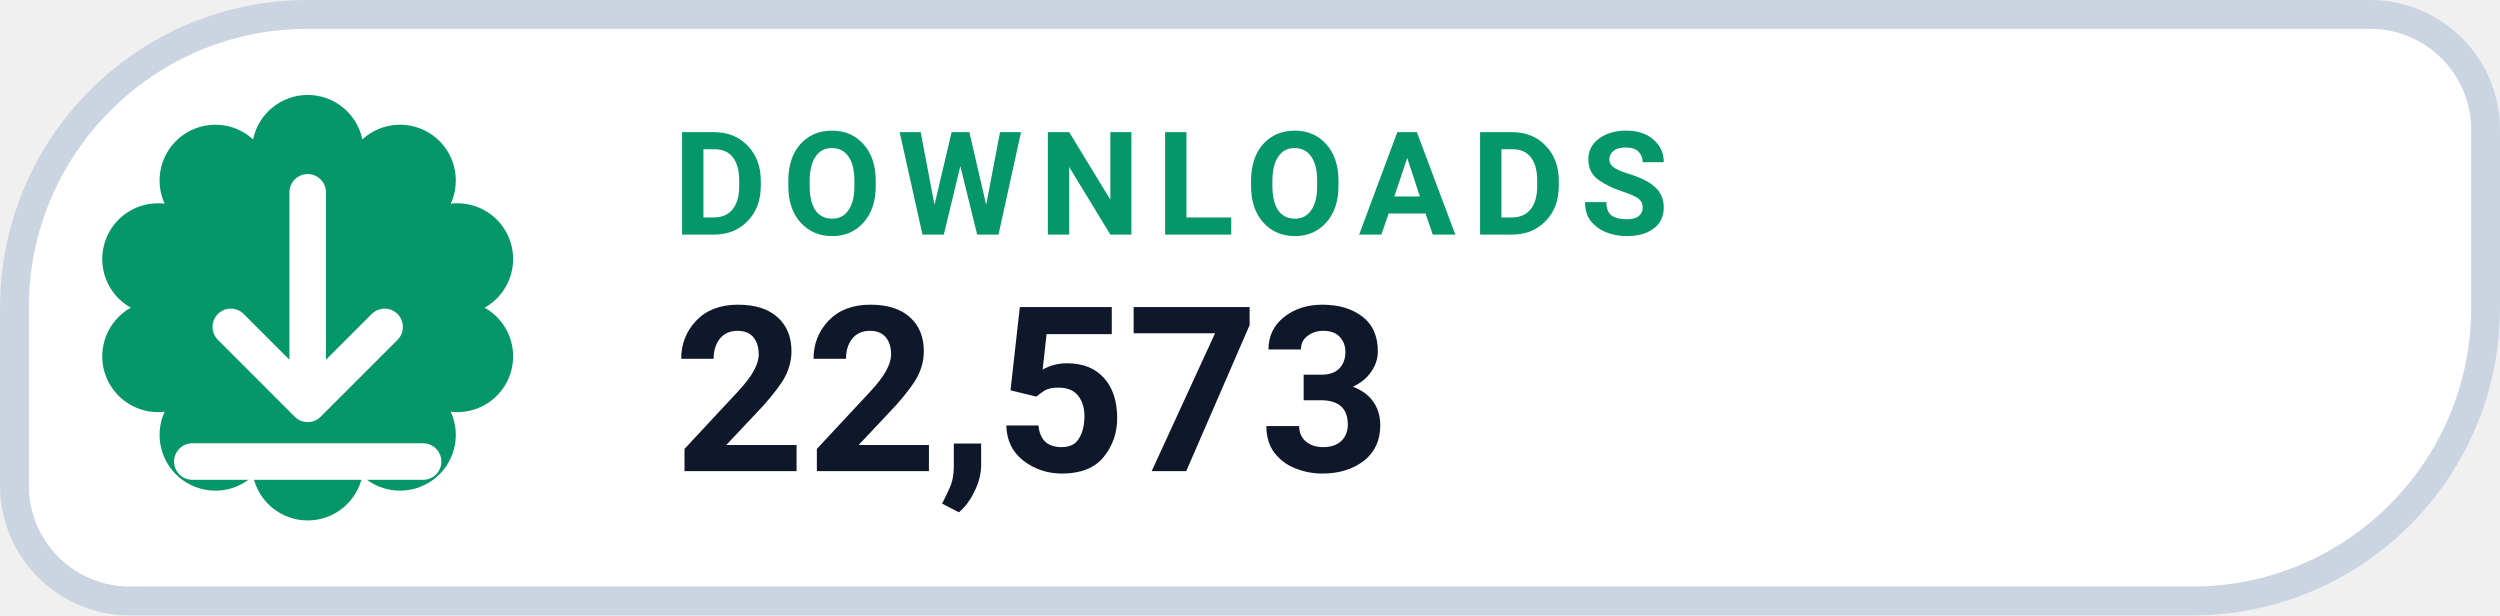
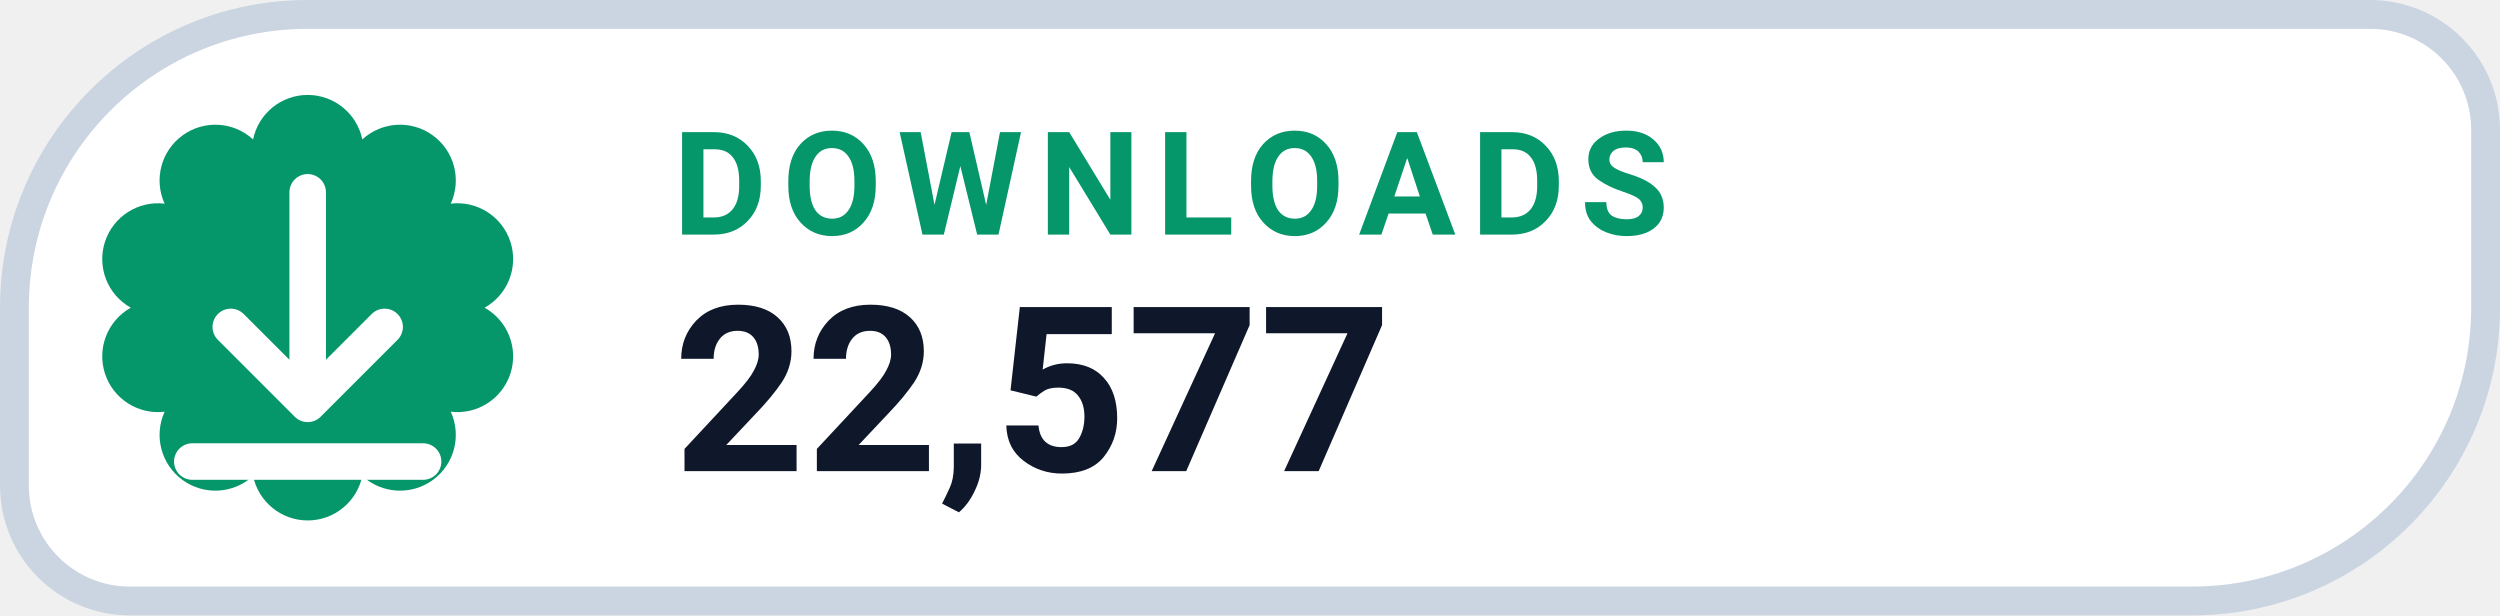
- <svg xmlns="http://www.w3.org/2000/svg" width="130" height="32" viewBox="0 0 130 32" role="img" aria-label="DOWNLOADS 22,573">
+ <svg xmlns="http://www.w3.org/2000/svg" width="130" height="32" viewBox="0 0 130 32" role="img" aria-label="DOWNLOADS 22,577">
  <path d="M 16.00 0.75 H 123.25 A 6.00 6.00 0 0 1 129.25 6.75 V 16.00 A 15.25 15.25 0 0 1 114.00 31.25 H 6.75 A 6.00 6.00 0 0 1 0.75 25.25 V 16.00 A 15.25 15.25 0 0 1 16.00 0.75 Z" fill="#FFFFFF" stroke="#CBD5E1" stroke-width="1.5" />
  <path d="M 13.16 7.25 A 2.90 2.90 0 0 1 18.84 7.25 A 2.90 2.90 0 0 1 23.44 10.59 A 2.90 2.90 0 0 1 25.20 16.00 A 2.90 2.90 0 0 1 23.44 21.41 A 2.90 2.90 0 0 1 18.84 24.75 A 2.90 2.90 0 0 1 13.16 24.75 A 2.90 2.90 0 0 1 8.56 21.41 A 2.90 2.90 0 0 1 6.80 16.00 A 2.90 2.90 0 0 1 8.56 10.59 A 2.90 2.90 0 0 1 13.16 7.25 Z" fill="#059669" />
  <g transform="translate(16 16)" style="color:#FFFFFF;">
    <path d="M0 -6 v11 m0 0 l4 -4 m-4 4 l-4 -4 M-6 8 h12" fill="none" stroke="currentColor" stroke-width="1.9" stroke-linecap="round" stroke-linejoin="round" />
  </g>
  <text x="35" y="12.2" fill="#059669" font-family="-apple-system,BlinkMacSystemFont,'Segoe UI',Roboto,Helvetica,Arial,sans-serif" font-size="7.5" font-weight="700" letter-spacing=".8">DOWNLOADS</text>
-   <text x="35" y="24.5" fill="#0F172A" font-family="-apple-system,BlinkMacSystemFont,'Segoe UI',Roboto,Helvetica,Arial,sans-serif" font-size="12" font-weight="750">22,573</text>
+   <text x="35" y="24.5" fill="#0F172A" font-family="-apple-system,BlinkMacSystemFont,'Segoe UI',Roboto,Helvetica,Arial,sans-serif" font-size="12" font-weight="750">22,577</text>
</svg>
